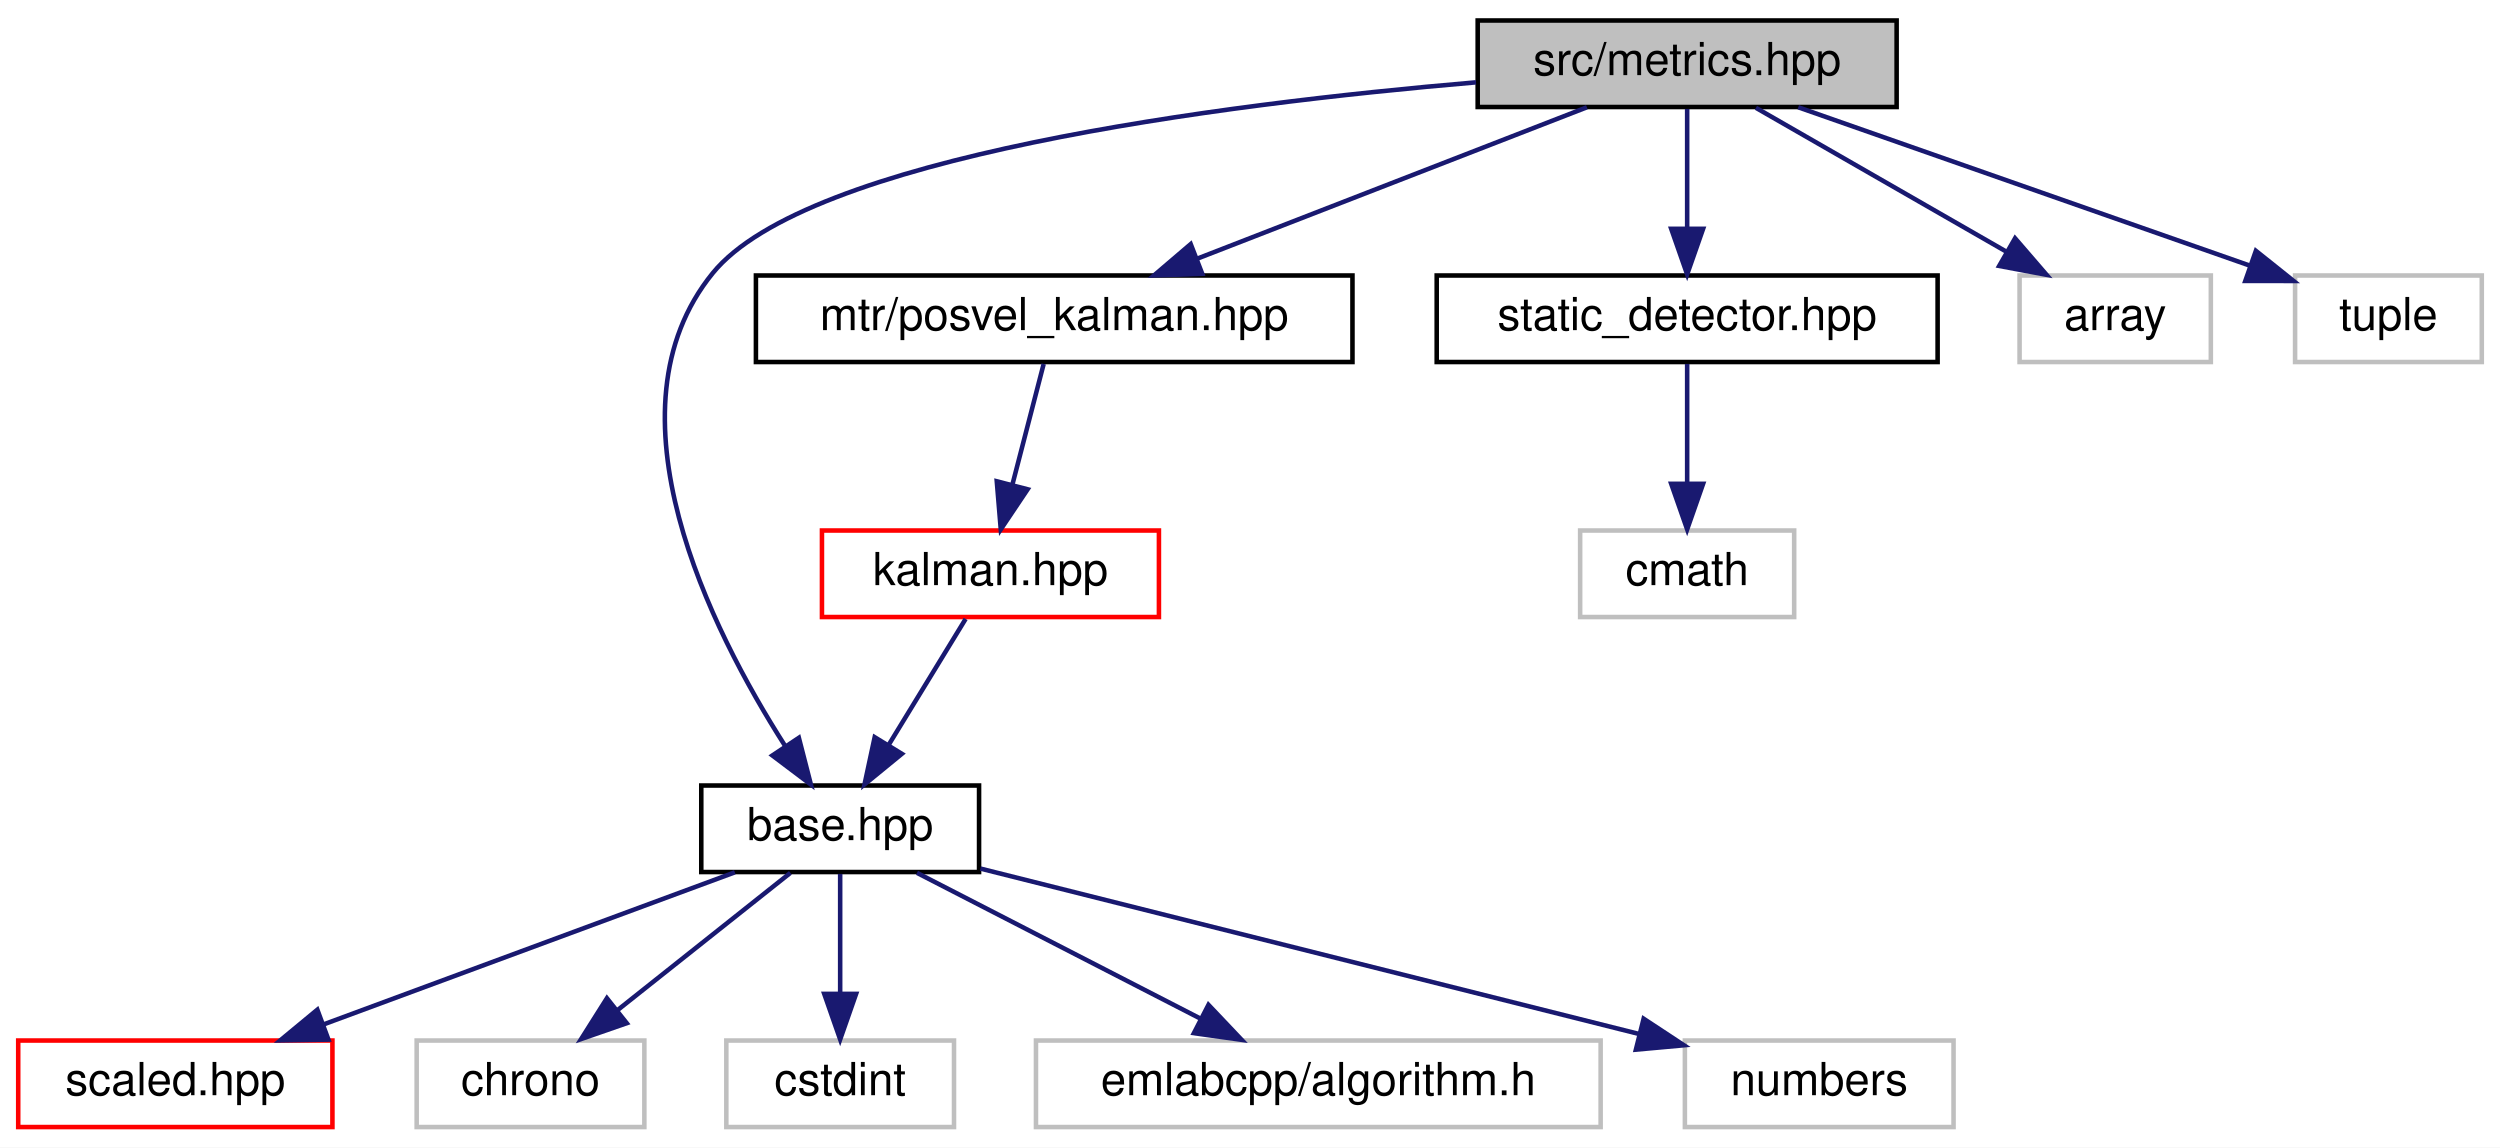
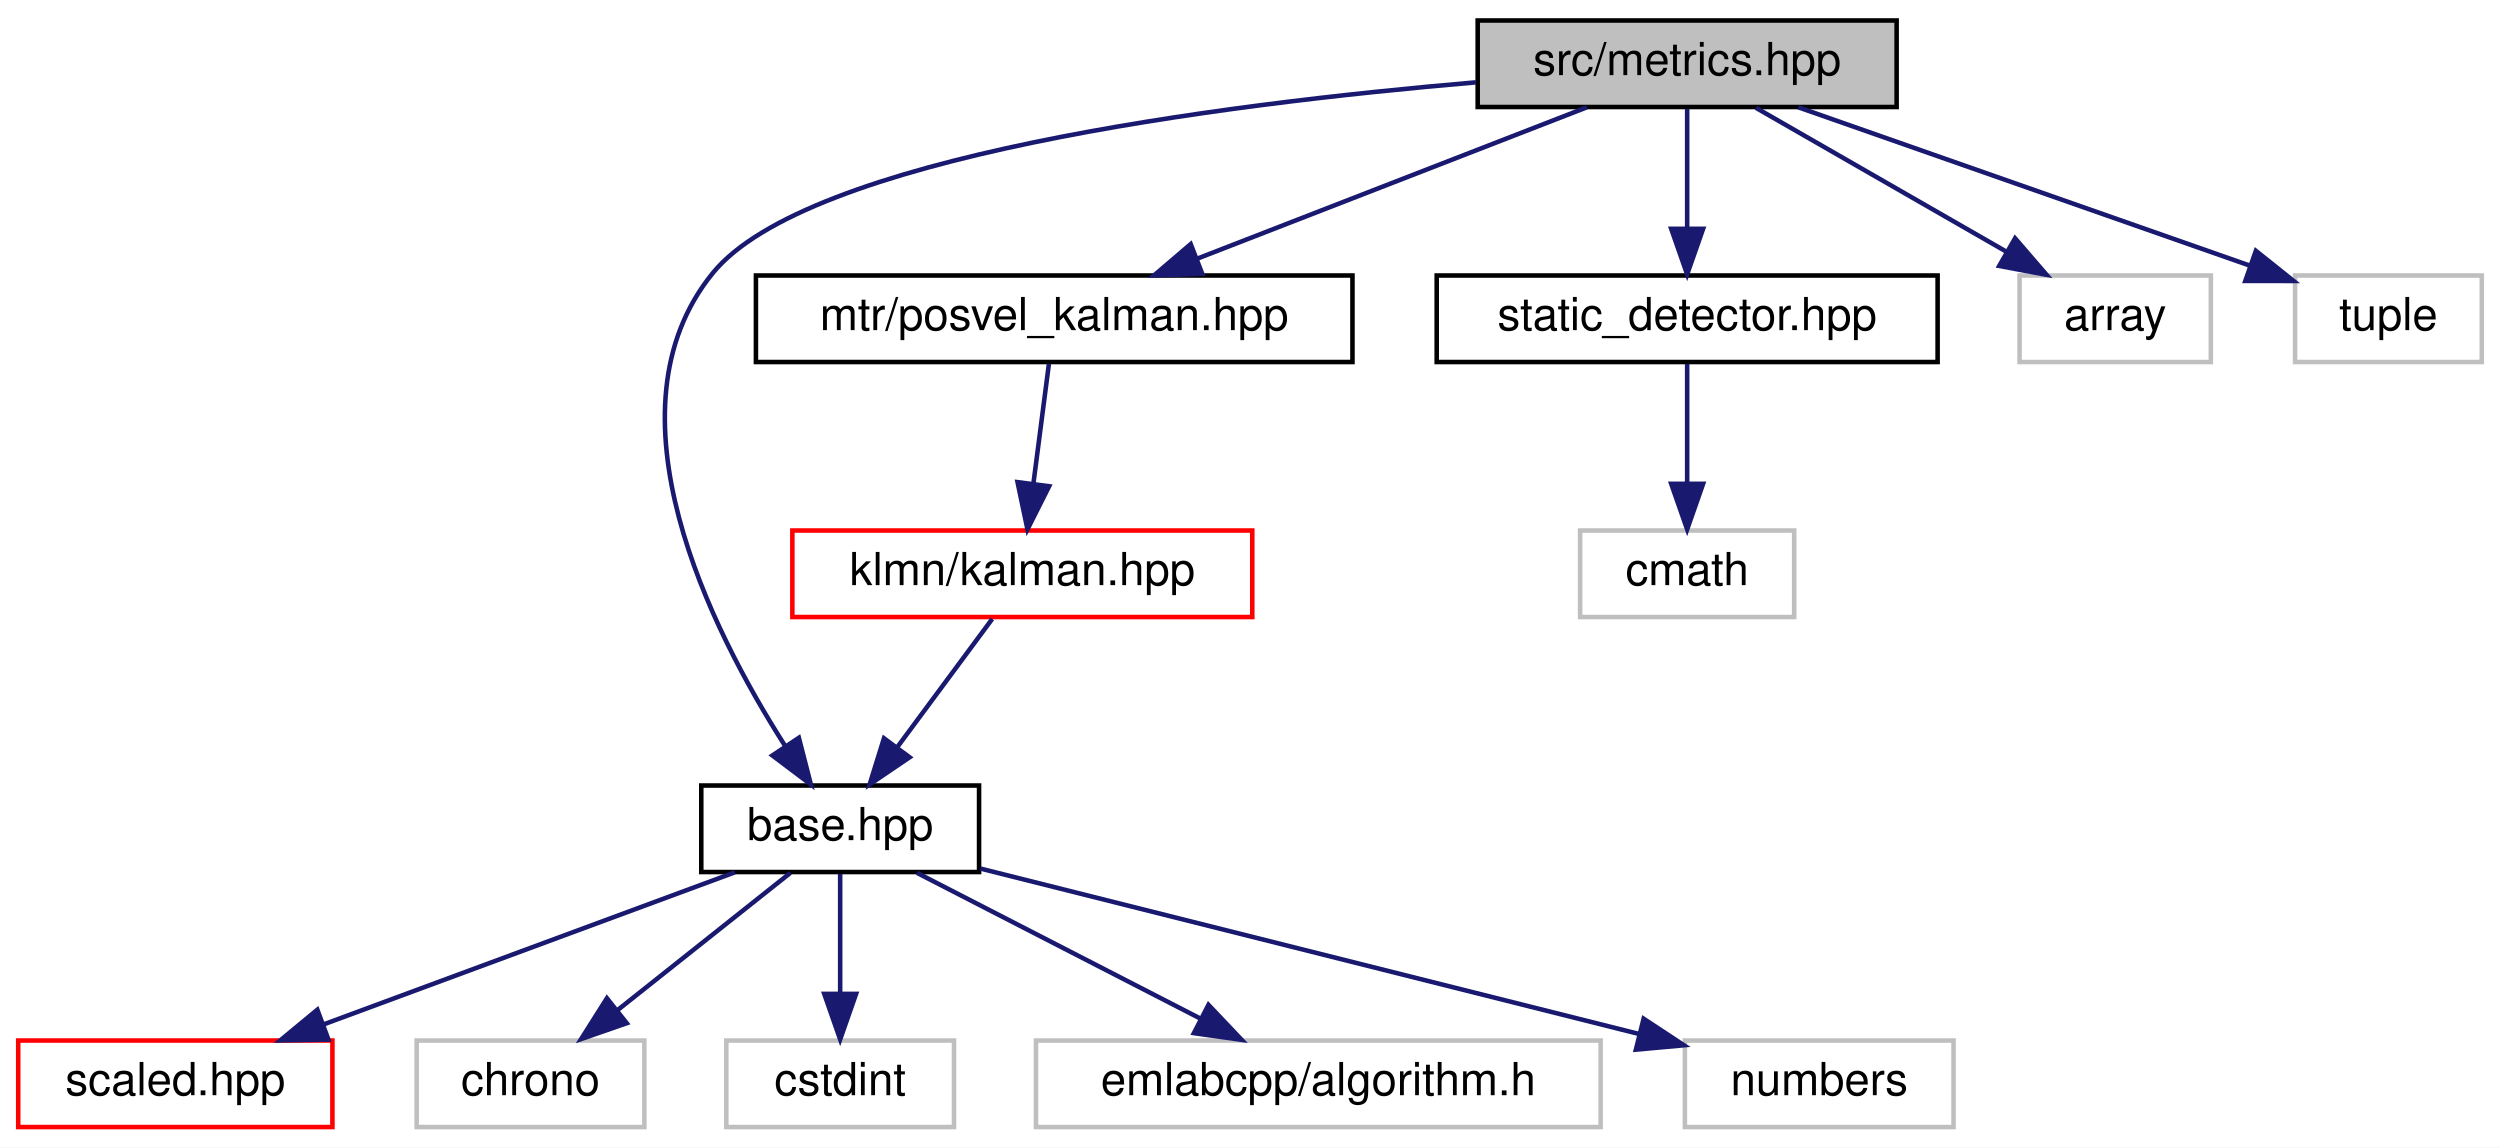
<svg xmlns="http://www.w3.org/2000/svg" xmlns:xlink="http://www.w3.org/1999/xlink" width="549pt" height="252pt" viewBox="0.00 0.00 549.00 252.00">
  <g id="graph0" class="graph" transform="scale(1 1) rotate(0) translate(4 248)">
    <polygon fill="white" stroke="transparent" points="-4,4 -4,-248 545,-248 545,4 -4,4" />
    <g id="node1" class="node">
      <g id="a_node1">
        <a xlink:title=" ">
          <polygon fill="#bfbfbf" stroke="black" points="320.5,-224.5 320.5,-243.5 412.5,-243.5 412.5,-224.5 320.5,-224.5" />
          <text text-anchor="middle" x="366.5" y="-231.5" font-family="Helvetica,sans-Serif" font-size="10.00">src/metrics.hpp</text>
        </a>
      </g>
    </g>
    <g id="node2" class="node">
      <g id="a_node2">
        <a xlink:href="base_8hpp.html" target="_top" xlink:title=" ">
          <polygon fill="white" stroke="black" points="150,-56.5 150,-75.5 211,-75.5 211,-56.5 150,-56.5" />
          <text text-anchor="middle" x="180.5" y="-63.5" font-family="Helvetica,sans-Serif" font-size="10.00">base.hpp</text>
        </a>
      </g>
    </g>
    <g id="edge1" class="edge">
      <path fill="none" stroke="midnightblue" d="M320.13,-229.92C263.65,-225.09 173.19,-213.5 152.5,-188 127.92,-157.72 152.06,-109.82 168.34,-84.31" />
      <polygon fill="midnightblue" stroke="midnightblue" points="171.43,-85.98 174.07,-75.72 165.61,-82.1 171.43,-85.98" />
    </g>
    <g id="node8" class="node">
      <g id="a_node8">
        <a xlink:href="posvel__kalman_8hpp.html" target="_top" xlink:title=" ">
          <polygon fill="white" stroke="black" points="162,-168.5 162,-187.5 293,-187.5 293,-168.5 162,-168.5" />
          <text text-anchor="middle" x="227.5" y="-175.5" font-family="Helvetica,sans-Serif" font-size="10.00">mtr/posvel_kalman.hpp</text>
        </a>
      </g>
    </g>
    <g id="edge7" class="edge">
      <path fill="none" stroke="midnightblue" d="M344.48,-224.44C321.4,-215.48 284.94,-201.31 258.86,-191.18" />
      <polygon fill="midnightblue" stroke="midnightblue" points="260.01,-187.88 249.42,-187.52 257.48,-194.4 260.01,-187.88" />
    </g>
    <g id="node10" class="node">
      <g id="a_node10">
        <a xlink:href="static__detector_8hpp.html" target="_top" xlink:title=" ">
          <polygon fill="white" stroke="black" points="311.5,-168.5 311.5,-187.5 421.5,-187.5 421.5,-168.5 311.5,-168.5" />
          <text text-anchor="middle" x="366.5" y="-175.5" font-family="Helvetica,sans-Serif" font-size="10.00">static_detector.hpp</text>
        </a>
      </g>
    </g>
    <g id="edge10" class="edge">
      <path fill="none" stroke="midnightblue" d="M366.5,-224.08C366.5,-217.01 366.5,-206.86 366.5,-197.99" />
      <polygon fill="midnightblue" stroke="midnightblue" points="370,-197.75 366.5,-187.75 363,-197.75 370,-197.75" />
    </g>
    <g id="node12" class="node">
      <g id="a_node12">
        <a xlink:title=" ">
          <polygon fill="white" stroke="#bfbfbf" points="439.5,-168.5 439.5,-187.5 481.5,-187.5 481.5,-168.5 439.5,-168.5" />
          <text text-anchor="middle" x="460.5" y="-175.5" font-family="Helvetica,sans-Serif" font-size="10.00">array</text>
        </a>
      </g>
    </g>
    <g id="edge12" class="edge">
      <path fill="none" stroke="midnightblue" d="M381.6,-224.32C396.4,-215.82 419.19,-202.73 436.48,-192.8" />
      <polygon fill="midnightblue" stroke="midnightblue" points="438.51,-195.67 445.43,-187.65 435.02,-189.6 438.51,-195.67" />
    </g>
    <g id="node13" class="node">
      <g id="a_node13">
        <a xlink:title=" ">
          <polygon fill="white" stroke="#bfbfbf" points="500,-168.5 500,-187.5 541,-187.5 541,-168.5 500,-168.5" />
          <text text-anchor="middle" x="520.5" y="-175.5" font-family="Helvetica,sans-Serif" font-size="10.00">tuple</text>
        </a>
      </g>
    </g>
    <g id="edge13" class="edge">
      <path fill="none" stroke="midnightblue" d="M390.9,-224.44C417.76,-215.03 460.97,-199.87 490.03,-189.68" />
      <polygon fill="midnightblue" stroke="midnightblue" points="491.39,-192.92 499.67,-186.3 489.07,-186.31 491.39,-192.92" />
    </g>
    <g id="node3" class="node">
      <g id="a_node3">
        <a xlink:href="scaled_8hpp.html" target="_top" xlink:title=" ">
          <polygon fill="white" stroke="red" points="0,-0.5 0,-19.5 69,-19.5 69,-0.5 0,-0.5" />
          <text text-anchor="middle" x="34.5" y="-7.5" font-family="Helvetica,sans-Serif" font-size="10.00">scaled.hpp</text>
        </a>
      </g>
    </g>
    <g id="edge2" class="edge">
      <path fill="none" stroke="midnightblue" d="M157.37,-56.44C133.02,-47.44 94.49,-33.19 67.08,-23.05" />
      <polygon fill="midnightblue" stroke="midnightblue" points="68.12,-19.7 57.53,-19.52 65.69,-26.27 68.12,-19.7" />
    </g>
    <g id="node4" class="node">
      <g id="a_node4">
        <a xlink:title=" ">
          <polygon fill="white" stroke="#bfbfbf" points="87.5,-0.5 87.5,-19.5 137.5,-19.5 137.5,-0.5 87.5,-0.5" />
          <text text-anchor="middle" x="112.5" y="-7.5" font-family="Helvetica,sans-Serif" font-size="10.00">chrono</text>
        </a>
      </g>
    </g>
    <g id="edge3" class="edge">
      <path fill="none" stroke="midnightblue" d="M169.57,-56.32C159.33,-48.18 143.78,-35.84 131.5,-26.09" />
      <polygon fill="midnightblue" stroke="midnightblue" points="133.63,-23.31 123.62,-19.83 129.28,-28.79 133.63,-23.31" />
    </g>
    <g id="node5" class="node">
      <g id="a_node5">
        <a xlink:title=" ">
          <polygon fill="white" stroke="#bfbfbf" points="155.5,-0.5 155.5,-19.5 205.5,-19.5 205.5,-0.5 155.5,-0.5" />
          <text text-anchor="middle" x="180.5" y="-7.5" font-family="Helvetica,sans-Serif" font-size="10.00">cstdint</text>
        </a>
      </g>
    </g>
    <g id="edge4" class="edge">
      <path fill="none" stroke="midnightblue" d="M180.5,-56.08C180.5,-49.01 180.5,-38.86 180.5,-29.99" />
      <polygon fill="midnightblue" stroke="midnightblue" points="184,-29.75 180.5,-19.75 177,-29.75 184,-29.75" />
    </g>
    <g id="node6" class="node">
      <g id="a_node6">
        <a xlink:title=" ">
          <polygon fill="white" stroke="#bfbfbf" points="223.5,-0.5 223.5,-19.5 347.5,-19.5 347.5,-0.5 223.5,-0.5" />
          <text text-anchor="middle" x="285.5" y="-7.5" font-family="Helvetica,sans-Serif" font-size="10.00">emlabcpp/algorithm.h</text>
        </a>
      </g>
    </g>
    <g id="edge5" class="edge">
      <path fill="none" stroke="midnightblue" d="M197.37,-56.32C214.21,-47.66 240.31,-34.24 259.74,-24.25" />
      <polygon fill="midnightblue" stroke="midnightblue" points="261.38,-27.34 268.67,-19.65 258.18,-21.12 261.38,-27.34" />
    </g>
    <g id="node7" class="node">
      <g id="a_node7">
        <a xlink:title=" ">
          <polygon fill="white" stroke="#bfbfbf" points="366,-0.5 366,-19.5 425,-19.5 425,-0.5 366,-0.5" />
          <text text-anchor="middle" x="395.5" y="-7.5" font-family="Helvetica,sans-Serif" font-size="10.00">numbers</text>
        </a>
      </g>
    </g>
    <g id="edge6" class="edge">
      <path fill="none" stroke="midnightblue" d="M211.3,-57.26C249.38,-47.7 314.26,-31.41 355.97,-20.93" />
      <polygon fill="midnightblue" stroke="midnightblue" points="356.94,-24.29 365.79,-18.46 355.24,-17.5 356.94,-24.29" />
    </g>
    <g id="node9" class="node">
      <g id="a_node9">
        <a xlink:href="kalman_8hpp.html" target="_top" xlink:title=" ">
-           <polygon fill="white" stroke="red" points="176.5,-112.5 176.5,-131.5 250.5,-131.5 250.5,-112.5 176.5,-112.5" />
-           <text text-anchor="middle" x="213.5" y="-119.5" font-family="Helvetica,sans-Serif" font-size="10.00">kalman.hpp</text>
+           <polygon fill="white" stroke="red" points="170,-112.5 170,-131.5 271,-131.5 271,-112.5 170,-112.5" />
+           <text text-anchor="middle" x="220.5" y="-119.5" font-family="Helvetica,sans-Serif" font-size="10.00">klmn/kalman.hpp</text>
        </a>
      </g>
    </g>
    <g id="edge8" class="edge">
-       <path fill="none" stroke="midnightblue" d="M225.19,-168.08C223.33,-160.93 220.66,-150.64 218.35,-141.69" />
-       <polygon fill="midnightblue" stroke="midnightblue" points="221.67,-140.55 215.77,-131.75 214.89,-142.31 221.67,-140.55" />
+       <path fill="none" stroke="midnightblue" d="M226.34,-168.08C225.42,-160.93 224.08,-150.64 222.92,-141.69" />
+       <polygon fill="midnightblue" stroke="midnightblue" points="226.39,-141.22 221.63,-131.75 219.45,-142.12 226.39,-141.22" />
    </g>
    <g id="edge9" class="edge">
-       <path fill="none" stroke="midnightblue" d="M208.05,-112.08C203.49,-104.61 196.83,-93.72 191.21,-84.52" />
-       <polygon fill="midnightblue" stroke="midnightblue" points="194.05,-82.46 185.85,-75.75 188.08,-86.11 194.05,-82.46" />
+       <path fill="none" stroke="midnightblue" d="M213.89,-112.08C208.24,-104.46 199.96,-93.26 193.05,-83.94" />
+       <polygon fill="midnightblue" stroke="midnightblue" points="195.75,-81.7 186.98,-75.75 190.12,-85.87 195.75,-81.7" />
    </g>
    <g id="node11" class="node">
      <g id="a_node11">
        <a xlink:title=" ">
          <polygon fill="white" stroke="#bfbfbf" points="343,-112.5 343,-131.5 390,-131.5 390,-112.5 343,-112.5" />
          <text text-anchor="middle" x="366.5" y="-119.5" font-family="Helvetica,sans-Serif" font-size="10.00">cmath</text>
        </a>
      </g>
    </g>
    <g id="edge11" class="edge">
      <path fill="none" stroke="midnightblue" d="M366.5,-168.08C366.5,-161.01 366.5,-150.86 366.5,-141.99" />
      <polygon fill="midnightblue" stroke="midnightblue" points="370,-141.75 366.5,-131.75 363,-141.75 370,-141.75" />
    </g>
  </g>
</svg>
